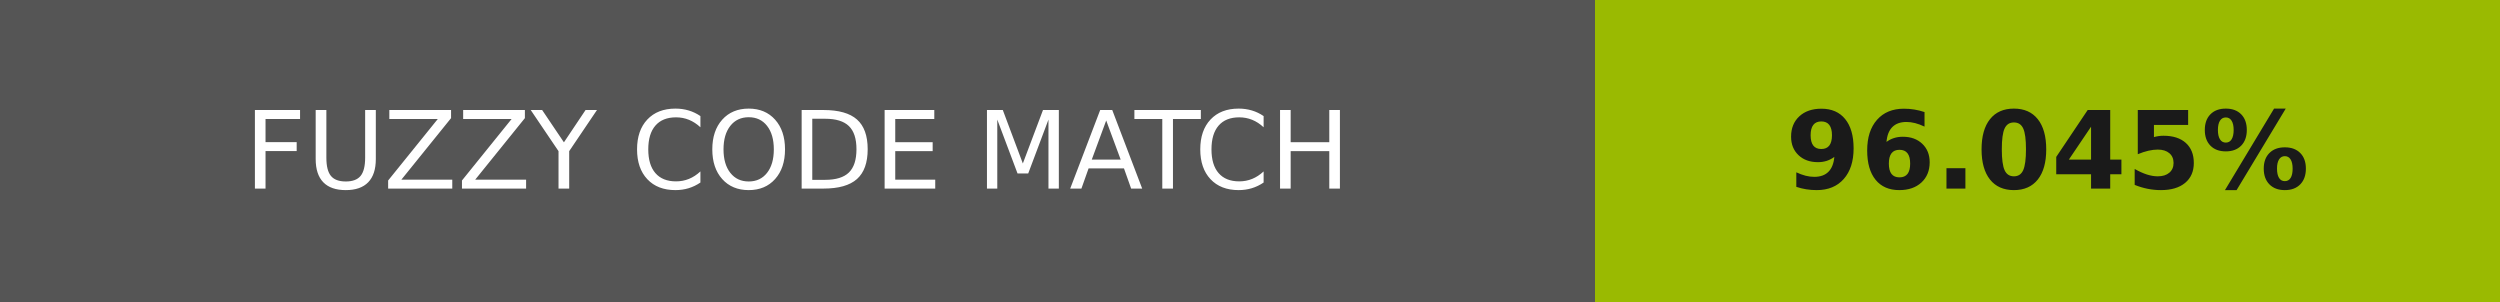
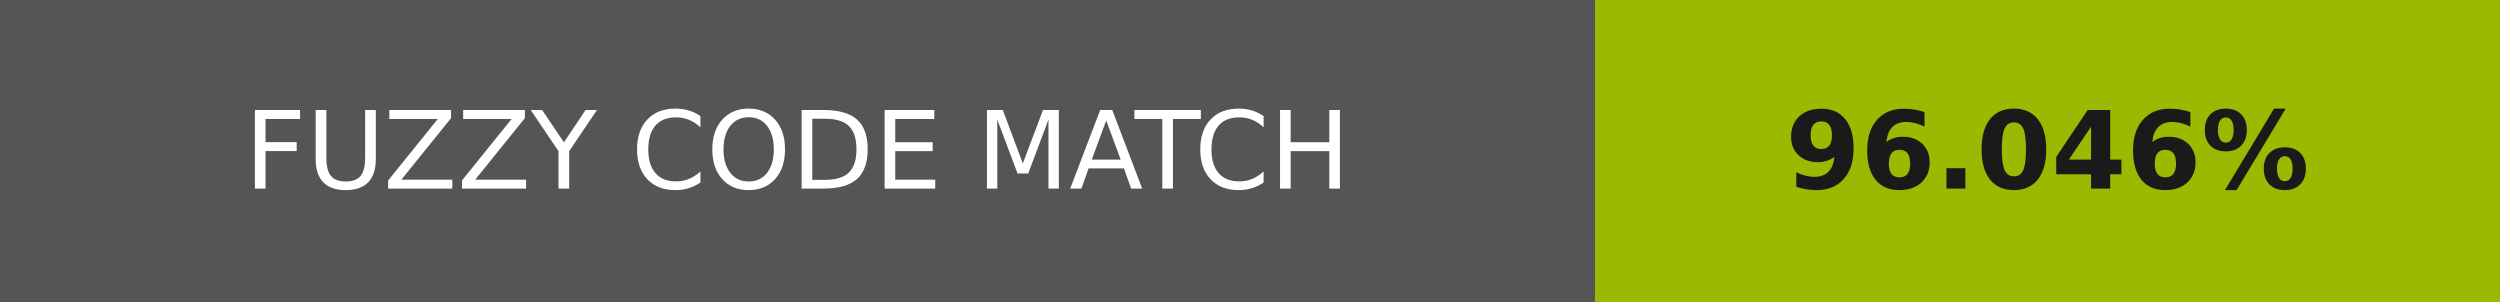
- <svg xmlns="http://www.w3.org/2000/svg" width="232" height="28" role="img" aria-label="FUZZY CODE MATCH: 96.045%">
+ <svg xmlns="http://www.w3.org/2000/svg" width="232" height="28" role="img" aria-label="FUZZY CODE MATCH: 96.046%">
  <g shape-rendering="crispEdges">
    <rect width="148" height="28" fill="#555" />
    <rect x="148" width="84" height="28" fill="#9aba01" />
  </g>
  <g fill="#fff" text-anchor="middle" font-family="Verdana,Geneva,DejaVu Sans,sans-serif" text-rendering="geometricPrecision" font-size="100">
    <text transform="scale(.1)" x="740" y="175" textLength="1240">FUZZY CODE MATCH</text>
-     <text transform="scale(.1)" x="1900" y="175" textLength="597.5" fill="#1a1a1a" font-weight="bold">96.045%</text>
+     <text transform="scale(.1)" x="1900" y="175" textLength="597.5" fill="#1a1a1a" font-weight="bold">96.046%</text>
  </g>
</svg>
